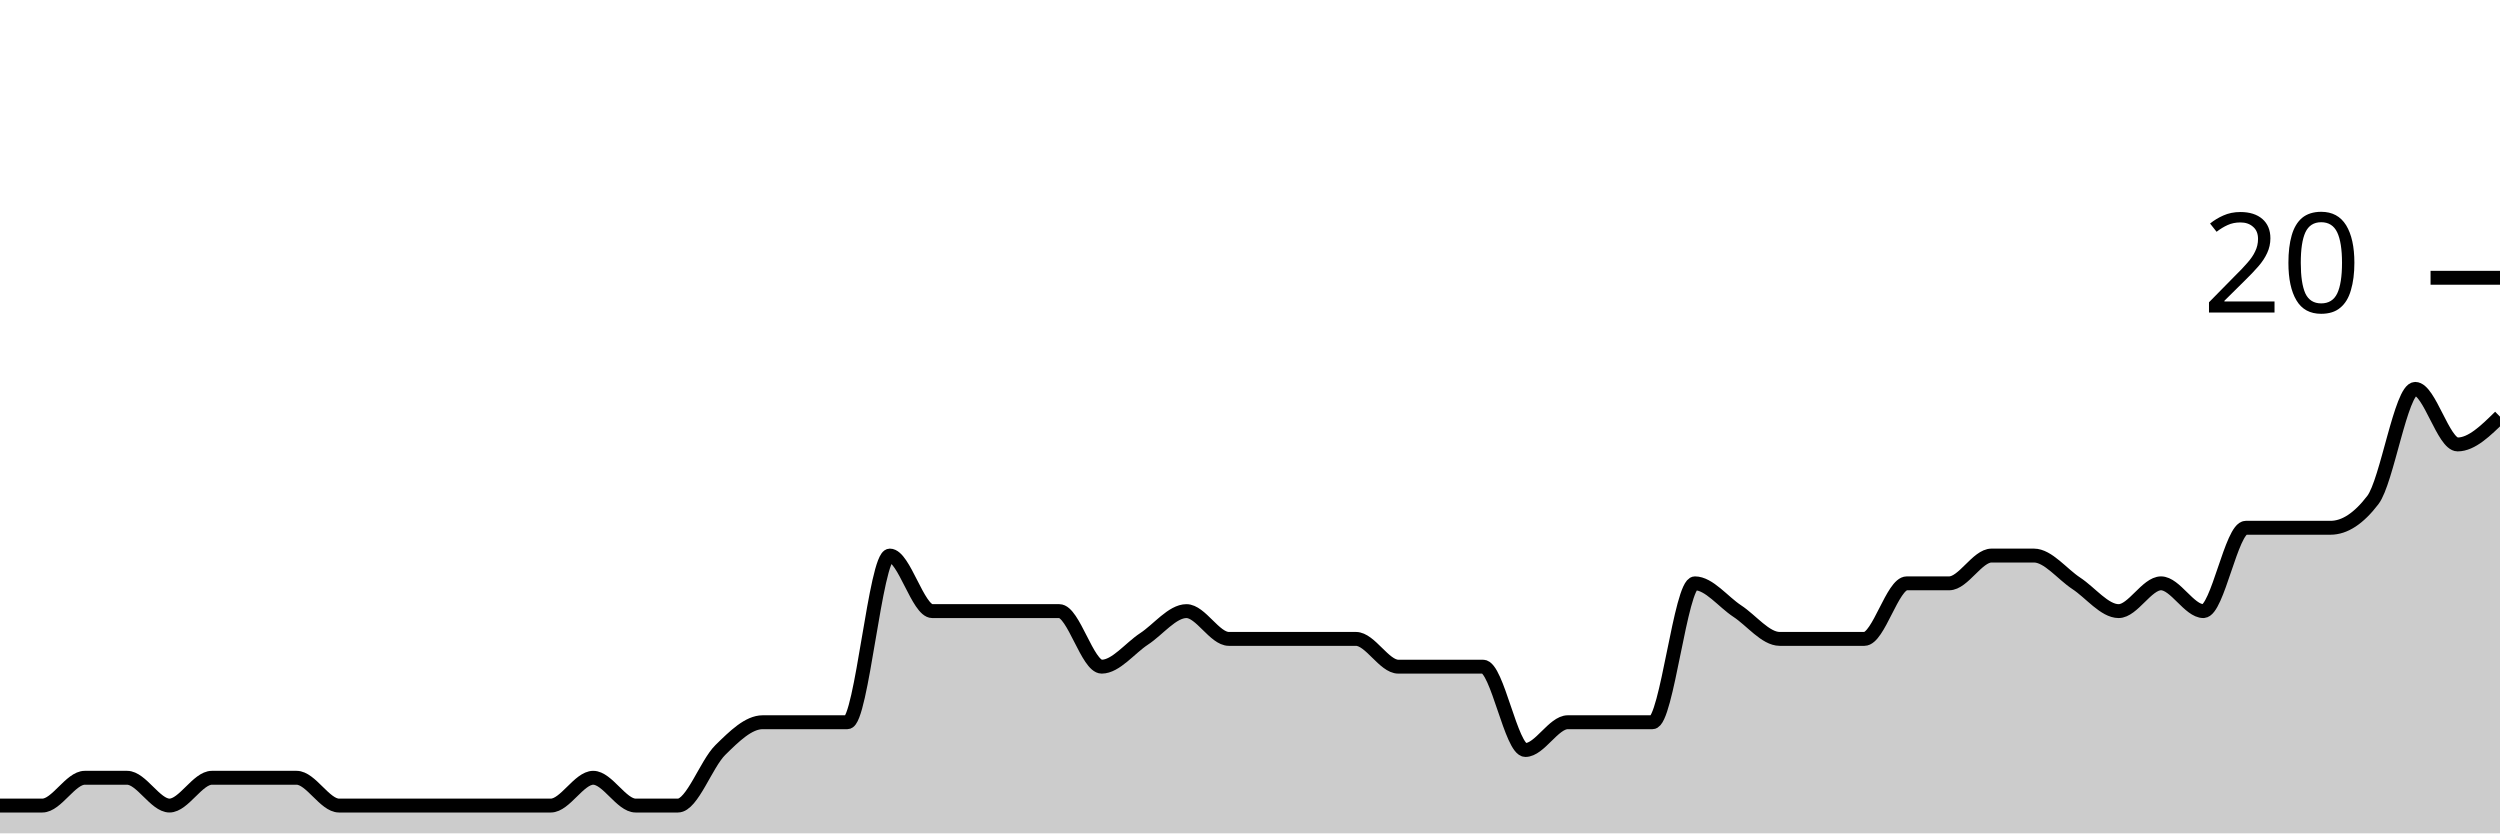
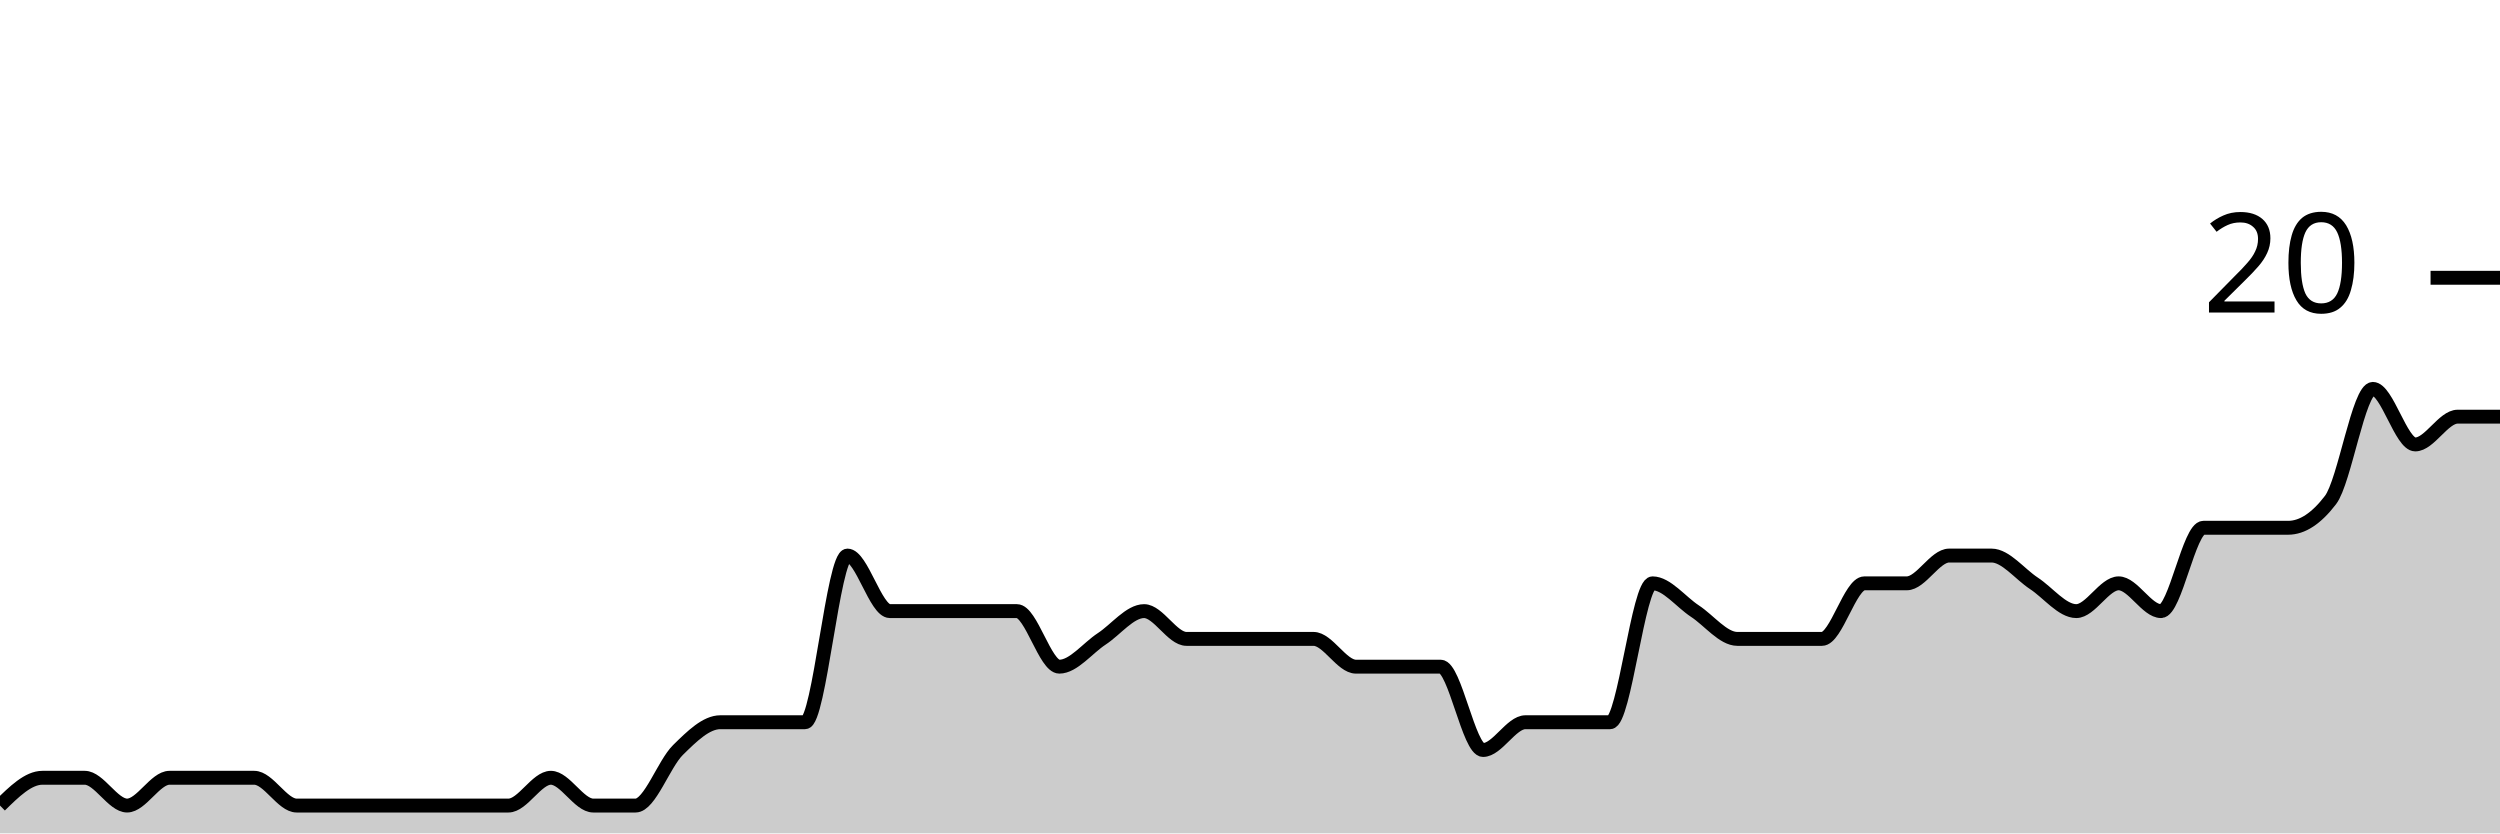
<svg xmlns="http://www.w3.org/2000/svg" viewBox="0 0 180 60">
  <g transform="translate(0,20)">
-     <path class="area" fill="rgba(0, 0, 0, 0.2)" d="M0,38C1.017,38,2.034,38,3.051,38C4.068,38,5.085,36,6.102,36C7.119,36,8.136,36,9.153,36C10.169,36,11.186,38,12.203,38C13.22,38,14.237,36,15.254,36C16.271,36,17.288,36,18.305,36C19.322,36,20.339,36,21.356,36C22.373,36,23.39,38,24.407,38C25.424,38,26.441,38,27.458,38C28.475,38,29.492,38,30.508,38C31.525,38,32.542,38,33.559,38C34.576,38,35.593,38,36.61,38C37.627,38,38.644,38,39.661,38C40.678,38,41.695,36,42.712,36C43.729,36,44.746,38,45.763,38C46.78,38,47.797,38,48.814,38C49.831,38,50.847,35,51.864,34C52.881,33,53.898,32,54.915,32C55.932,32,56.949,32,57.966,32C58.983,32,60,32,61.017,32C62.034,32,63.051,20,64.068,20C65.085,20,66.102,24,67.119,24C68.136,24,69.153,24,70.169,24C71.186,24,72.203,24,73.22,24C74.237,24,75.254,24,76.271,24C77.288,24,78.305,28,79.322,28C80.339,28,81.356,26.667,82.373,26C83.39,25.333,84.407,24,85.424,24C86.441,24,87.458,26,88.475,26C89.492,26,90.508,26,91.525,26C92.542,26,93.559,26,94.576,26C95.593,26,96.61,26,97.627,26C98.644,26,99.661,28,100.678,28C101.695,28,102.712,28,103.729,28C104.746,28,105.763,28,106.78,28C107.797,28,108.814,34,109.831,34C110.847,34,111.864,32,112.881,32C113.898,32,114.915,32,115.932,32C116.949,32,117.966,32,118.983,32C120,32,121.017,22,122.034,22C123.051,22,124.068,23.333,125.085,24C126.102,24.667,127.119,26,128.136,26C129.153,26,130.169,26,131.186,26C132.203,26,133.22,26,134.237,26C135.254,26,136.271,22,137.288,22C138.305,22,139.322,22,140.339,22C141.356,22,142.373,20,143.39,20C144.407,20,145.424,20,146.441,20C147.458,20,148.475,21.333,149.492,22C150.508,22.667,151.525,24,152.542,24C153.559,24,154.576,22,155.593,22C156.61,22,157.627,24,158.644,24C159.661,24,160.678,18,161.695,18C162.712,18,163.729,18,164.746,18C165.763,18,166.78,18,167.797,18C168.814,18,169.831,17.333,170.847,16C171.864,14.667,172.881,8,173.898,8C174.915,8,175.932,12,176.949,12C177.966,12,178.983,11,180,10L180,40C178.983,40,177.966,40,176.949,40C175.932,40,174.915,40,173.898,40C172.881,40,171.864,40,170.847,40C169.831,40,168.814,40,167.797,40C166.78,40,165.763,40,164.746,40C163.729,40,162.712,40,161.695,40C160.678,40,159.661,40,158.644,40C157.627,40,156.61,40,155.593,40C154.576,40,153.559,40,152.542,40C151.525,40,150.508,40,149.492,40C148.475,40,147.458,40,146.441,40C145.424,40,144.407,40,143.39,40C142.373,40,141.356,40,140.339,40C139.322,40,138.305,40,137.288,40C136.271,40,135.254,40,134.237,40C133.22,40,132.203,40,131.186,40C130.169,40,129.153,40,128.136,40C127.119,40,126.102,40,125.085,40C124.068,40,123.051,40,122.034,40C121.017,40,120,40,118.983,40C117.966,40,116.949,40,115.932,40C114.915,40,113.898,40,112.881,40C111.864,40,110.847,40,109.831,40C108.814,40,107.797,40,106.78,40C105.763,40,104.746,40,103.729,40C102.712,40,101.695,40,100.678,40C99.661,40,98.644,40,97.627,40C96.61,40,95.593,40,94.576,40C93.559,40,92.542,40,91.525,40C90.508,40,89.492,40,88.475,40C87.458,40,86.441,40,85.424,40C84.407,40,83.39,40,82.373,40C81.356,40,80.339,40,79.322,40C78.305,40,77.288,40,76.271,40C75.254,40,74.237,40,73.22,40C72.203,40,71.186,40,70.169,40C69.153,40,68.136,40,67.119,40C66.102,40,65.085,40,64.068,40C63.051,40,62.034,40,61.017,40C60,40,58.983,40,57.966,40C56.949,40,55.932,40,54.915,40C53.898,40,52.881,40,51.864,40C50.847,40,49.831,40,48.814,40C47.797,40,46.78,40,45.763,40C44.746,40,43.729,40,42.712,40C41.695,40,40.678,40,39.661,40C38.644,40,37.627,40,36.61,40C35.593,40,34.576,40,33.559,40C32.542,40,31.525,40,30.508,40C29.492,40,28.475,40,27.458,40C26.441,40,25.424,40,24.407,40C23.39,40,22.373,40,21.356,40C20.339,40,19.322,40,18.305,40C17.288,40,16.271,40,15.254,40C14.237,40,13.22,40,12.203,40C11.186,40,10.169,40,9.153,40C8.136,40,7.119,40,6.102,40C5.085,40,4.068,40,3.051,40C2.034,40,1.017,40,0,40Z" />
-     <path class="line" stroke="black" fill="none" d="M0,38C1.017,38,2.034,38,3.051,38C4.068,38,5.085,36,6.102,36C7.119,36,8.136,36,9.153,36C10.169,36,11.186,38,12.203,38C13.22,38,14.237,36,15.254,36C16.271,36,17.288,36,18.305,36C19.322,36,20.339,36,21.356,36C22.373,36,23.39,38,24.407,38C25.424,38,26.441,38,27.458,38C28.475,38,29.492,38,30.508,38C31.525,38,32.542,38,33.559,38C34.576,38,35.593,38,36.61,38C37.627,38,38.644,38,39.661,38C40.678,38,41.695,36,42.712,36C43.729,36,44.746,38,45.763,38C46.78,38,47.797,38,48.814,38C49.831,38,50.847,35,51.864,34C52.881,33,53.898,32,54.915,32C55.932,32,56.949,32,57.966,32C58.983,32,60,32,61.017,32C62.034,32,63.051,20,64.068,20C65.085,20,66.102,24,67.119,24C68.136,24,69.153,24,70.169,24C71.186,24,72.203,24,73.22,24C74.237,24,75.254,24,76.271,24C77.288,24,78.305,28,79.322,28C80.339,28,81.356,26.667,82.373,26C83.39,25.333,84.407,24,85.424,24C86.441,24,87.458,26,88.475,26C89.492,26,90.508,26,91.525,26C92.542,26,93.559,26,94.576,26C95.593,26,96.61,26,97.627,26C98.644,26,99.661,28,100.678,28C101.695,28,102.712,28,103.729,28C104.746,28,105.763,28,106.78,28C107.797,28,108.814,34,109.831,34C110.847,34,111.864,32,112.881,32C113.898,32,114.915,32,115.932,32C116.949,32,117.966,32,118.983,32C120,32,121.017,22,122.034,22C123.051,22,124.068,23.333,125.085,24C126.102,24.667,127.119,26,128.136,26C129.153,26,130.169,26,131.186,26C132.203,26,133.22,26,134.237,26C135.254,26,136.271,22,137.288,22C138.305,22,139.322,22,140.339,22C141.356,22,142.373,20,143.39,20C144.407,20,145.424,20,146.441,20C147.458,20,148.475,21.333,149.492,22C150.508,22.667,151.525,24,152.542,24C153.559,24,154.576,22,155.593,22C156.61,22,157.627,24,158.644,24C159.661,24,160.678,18,161.695,18C162.712,18,163.729,18,164.746,18C165.763,18,166.78,18,167.797,18C168.814,18,169.831,17.333,170.847,16C171.864,14.667,172.881,8,173.898,8C174.915,8,175.932,12,176.949,12C177.966,12,178.983,11,180,10" />
+     <path class="area" fill="rgba(0, 0, 0, 0.2)" d="M0,38C1.017,37,2.034,36,3.051,36C4.068,36,5.085,36,6.102,36C7.119,36,8.136,38,9.153,38C10.169,38,11.186,36,12.203,36C13.22,36,14.237,36,15.254,36C16.271,36,17.288,36,18.305,36C19.322,36,20.339,38,21.356,38C22.373,38,23.39,38,24.407,38C25.424,38,26.441,38,27.458,38C28.475,38,29.492,38,30.508,38C31.525,38,32.542,38,33.559,38C34.576,38,35.593,38,36.61,38C37.627,38,38.644,36,39.661,36C40.678,36,41.695,38,42.712,38C43.729,38,44.746,38,45.763,38C46.78,38,47.797,35,48.814,34C49.831,33,50.847,32,51.864,32C52.881,32,53.898,32,54.915,32C55.932,32,56.949,32,57.966,32C58.983,32,60,20,61.017,20C62.034,20,63.051,24,64.068,24C65.085,24,66.102,24,67.119,24C68.136,24,69.153,24,70.169,24C71.186,24,72.203,24,73.22,24C74.237,24,75.254,28,76.271,28C77.288,28,78.305,26.667,79.322,26C80.339,25.333,81.356,24,82.373,24C83.39,24,84.407,26,85.424,26C86.441,26,87.458,26,88.475,26C89.492,26,90.508,26,91.525,26C92.542,26,93.559,26,94.576,26C95.593,26,96.61,28,97.627,28C98.644,28,99.661,28,100.678,28C101.695,28,102.712,28,103.729,28C104.746,28,105.763,34,106.78,34C107.797,34,108.814,32,109.831,32C110.847,32,111.864,32,112.881,32C113.898,32,114.915,32,115.932,32C116.949,32,117.966,22,118.983,22C120,22,121.017,23.333,122.034,24C123.051,24.667,124.068,26,125.085,26C126.102,26,127.119,26,128.136,26C129.153,26,130.169,26,131.186,26C132.203,26,133.22,22,134.237,22C135.254,22,136.271,22,137.288,22C138.305,22,139.322,20,140.339,20C141.356,20,142.373,20,143.39,20C144.407,20,145.424,21.333,146.441,22C147.458,22.667,148.475,24,149.492,24C150.508,24,151.525,22,152.542,22C153.559,22,154.576,24,155.593,24C156.61,24,157.627,18,158.644,18C159.661,18,160.678,18,161.695,18C162.712,18,163.729,18,164.746,18C165.763,18,166.78,17.333,167.797,16C168.814,14.667,169.831,8,170.847,8C171.864,8,172.881,12,173.898,12C174.915,12,175.932,10,176.949,10C177.966,10,178.983,10,180,10L180,40C178.983,40,177.966,40,176.949,40C175.932,40,174.915,40,173.898,40C172.881,40,171.864,40,170.847,40C169.831,40,168.814,40,167.797,40C166.78,40,165.763,40,164.746,40C163.729,40,162.712,40,161.695,40C160.678,40,159.661,40,158.644,40C157.627,40,156.61,40,155.593,40C154.576,40,153.559,40,152.542,40C151.525,40,150.508,40,149.492,40C148.475,40,147.458,40,146.441,40C145.424,40,144.407,40,143.39,40C142.373,40,141.356,40,140.339,40C139.322,40,138.305,40,137.288,40C136.271,40,135.254,40,134.237,40C133.22,40,132.203,40,131.186,40C130.169,40,129.153,40,128.136,40C127.119,40,126.102,40,125.085,40C124.068,40,123.051,40,122.034,40C121.017,40,120,40,118.983,40C117.966,40,116.949,40,115.932,40C114.915,40,113.898,40,112.881,40C111.864,40,110.847,40,109.831,40C108.814,40,107.797,40,106.78,40C105.763,40,104.746,40,103.729,40C102.712,40,101.695,40,100.678,40C99.661,40,98.644,40,97.627,40C96.61,40,95.593,40,94.576,40C93.559,40,92.542,40,91.525,40C90.508,40,89.492,40,88.475,40C87.458,40,86.441,40,85.424,40C84.407,40,83.39,40,82.373,40C81.356,40,80.339,40,79.322,40C78.305,40,77.288,40,76.271,40C75.254,40,74.237,40,73.22,40C72.203,40,71.186,40,70.169,40C69.153,40,68.136,40,67.119,40C66.102,40,65.085,40,64.068,40C63.051,40,62.034,40,61.017,40C60,40,58.983,40,57.966,40C56.949,40,55.932,40,54.915,40C53.898,40,52.881,40,51.864,40C50.847,40,49.831,40,48.814,40C47.797,40,46.78,40,45.763,40C44.746,40,43.729,40,42.712,40C41.695,40,40.678,40,39.661,40C38.644,40,37.627,40,36.61,40C35.593,40,34.576,40,33.559,40C32.542,40,31.525,40,30.508,40C29.492,40,28.475,40,27.458,40C26.441,40,25.424,40,24.407,40C23.39,40,22.373,40,21.356,40C20.339,40,19.322,40,18.305,40C17.288,40,16.271,40,15.254,40C14.237,40,13.22,40,12.203,40C11.186,40,10.169,40,9.153,40C8.136,40,7.119,40,6.102,40C5.085,40,4.068,40,3.051,40C2.034,40,1.017,40,0,40Z" />
+     <path class="line" stroke="black" fill="none" d="M0,38C1.017,37,2.034,36,3.051,36C4.068,36,5.085,36,6.102,36C7.119,36,8.136,38,9.153,38C10.169,38,11.186,36,12.203,36C13.22,36,14.237,36,15.254,36C16.271,36,17.288,36,18.305,36C19.322,36,20.339,38,21.356,38C22.373,38,23.39,38,24.407,38C25.424,38,26.441,38,27.458,38C28.475,38,29.492,38,30.508,38C31.525,38,32.542,38,33.559,38C34.576,38,35.593,38,36.61,38C37.627,38,38.644,36,39.661,36C40.678,36,41.695,38,42.712,38C43.729,38,44.746,38,45.763,38C46.78,38,47.797,35,48.814,34C49.831,33,50.847,32,51.864,32C52.881,32,53.898,32,54.915,32C55.932,32,56.949,32,57.966,32C58.983,32,60,20,61.017,20C62.034,20,63.051,24,64.068,24C65.085,24,66.102,24,67.119,24C68.136,24,69.153,24,70.169,24C71.186,24,72.203,24,73.22,24C74.237,24,75.254,28,76.271,28C77.288,28,78.305,26.667,79.322,26C80.339,25.333,81.356,24,82.373,24C83.39,24,84.407,26,85.424,26C86.441,26,87.458,26,88.475,26C89.492,26,90.508,26,91.525,26C92.542,26,93.559,26,94.576,26C95.593,26,96.61,28,97.627,28C98.644,28,99.661,28,100.678,28C101.695,28,102.712,28,103.729,28C104.746,28,105.763,34,106.78,34C107.797,34,108.814,32,109.831,32C110.847,32,111.864,32,112.881,32C113.898,32,114.915,32,115.932,32C116.949,32,117.966,22,118.983,22C120,22,121.017,23.333,122.034,24C123.051,24.667,124.068,26,125.085,26C126.102,26,127.119,26,128.136,26C129.153,26,130.169,26,131.186,26C132.203,26,133.22,22,134.237,22C135.254,22,136.271,22,137.288,22C138.305,22,139.322,20,140.339,20C141.356,20,142.373,20,143.39,20C144.407,20,145.424,21.333,146.441,22C147.458,22.667,148.475,24,149.492,24C150.508,24,151.525,22,152.542,22C153.559,22,154.576,24,155.593,24C156.61,24,157.627,18,158.644,18C159.661,18,160.678,18,161.695,18C162.712,18,163.729,18,164.746,18C165.763,18,166.78,17.333,167.797,16C168.814,14.667,169.831,8,170.847,8C171.864,8,172.881,12,173.898,12C174.915,12,175.932,10,176.949,10C177.966,10,178.983,10,180,10" />
    <path class="axis-ceiling" stroke-width="1" stroke="black" fill="none" d="M175,0L180,0" />
    <text class="axis-ceiling-label" font-family="sans-serif" text-anchor="end" font-size="10px" x="170" y="2.5">20</text>
  </g>
</svg>
